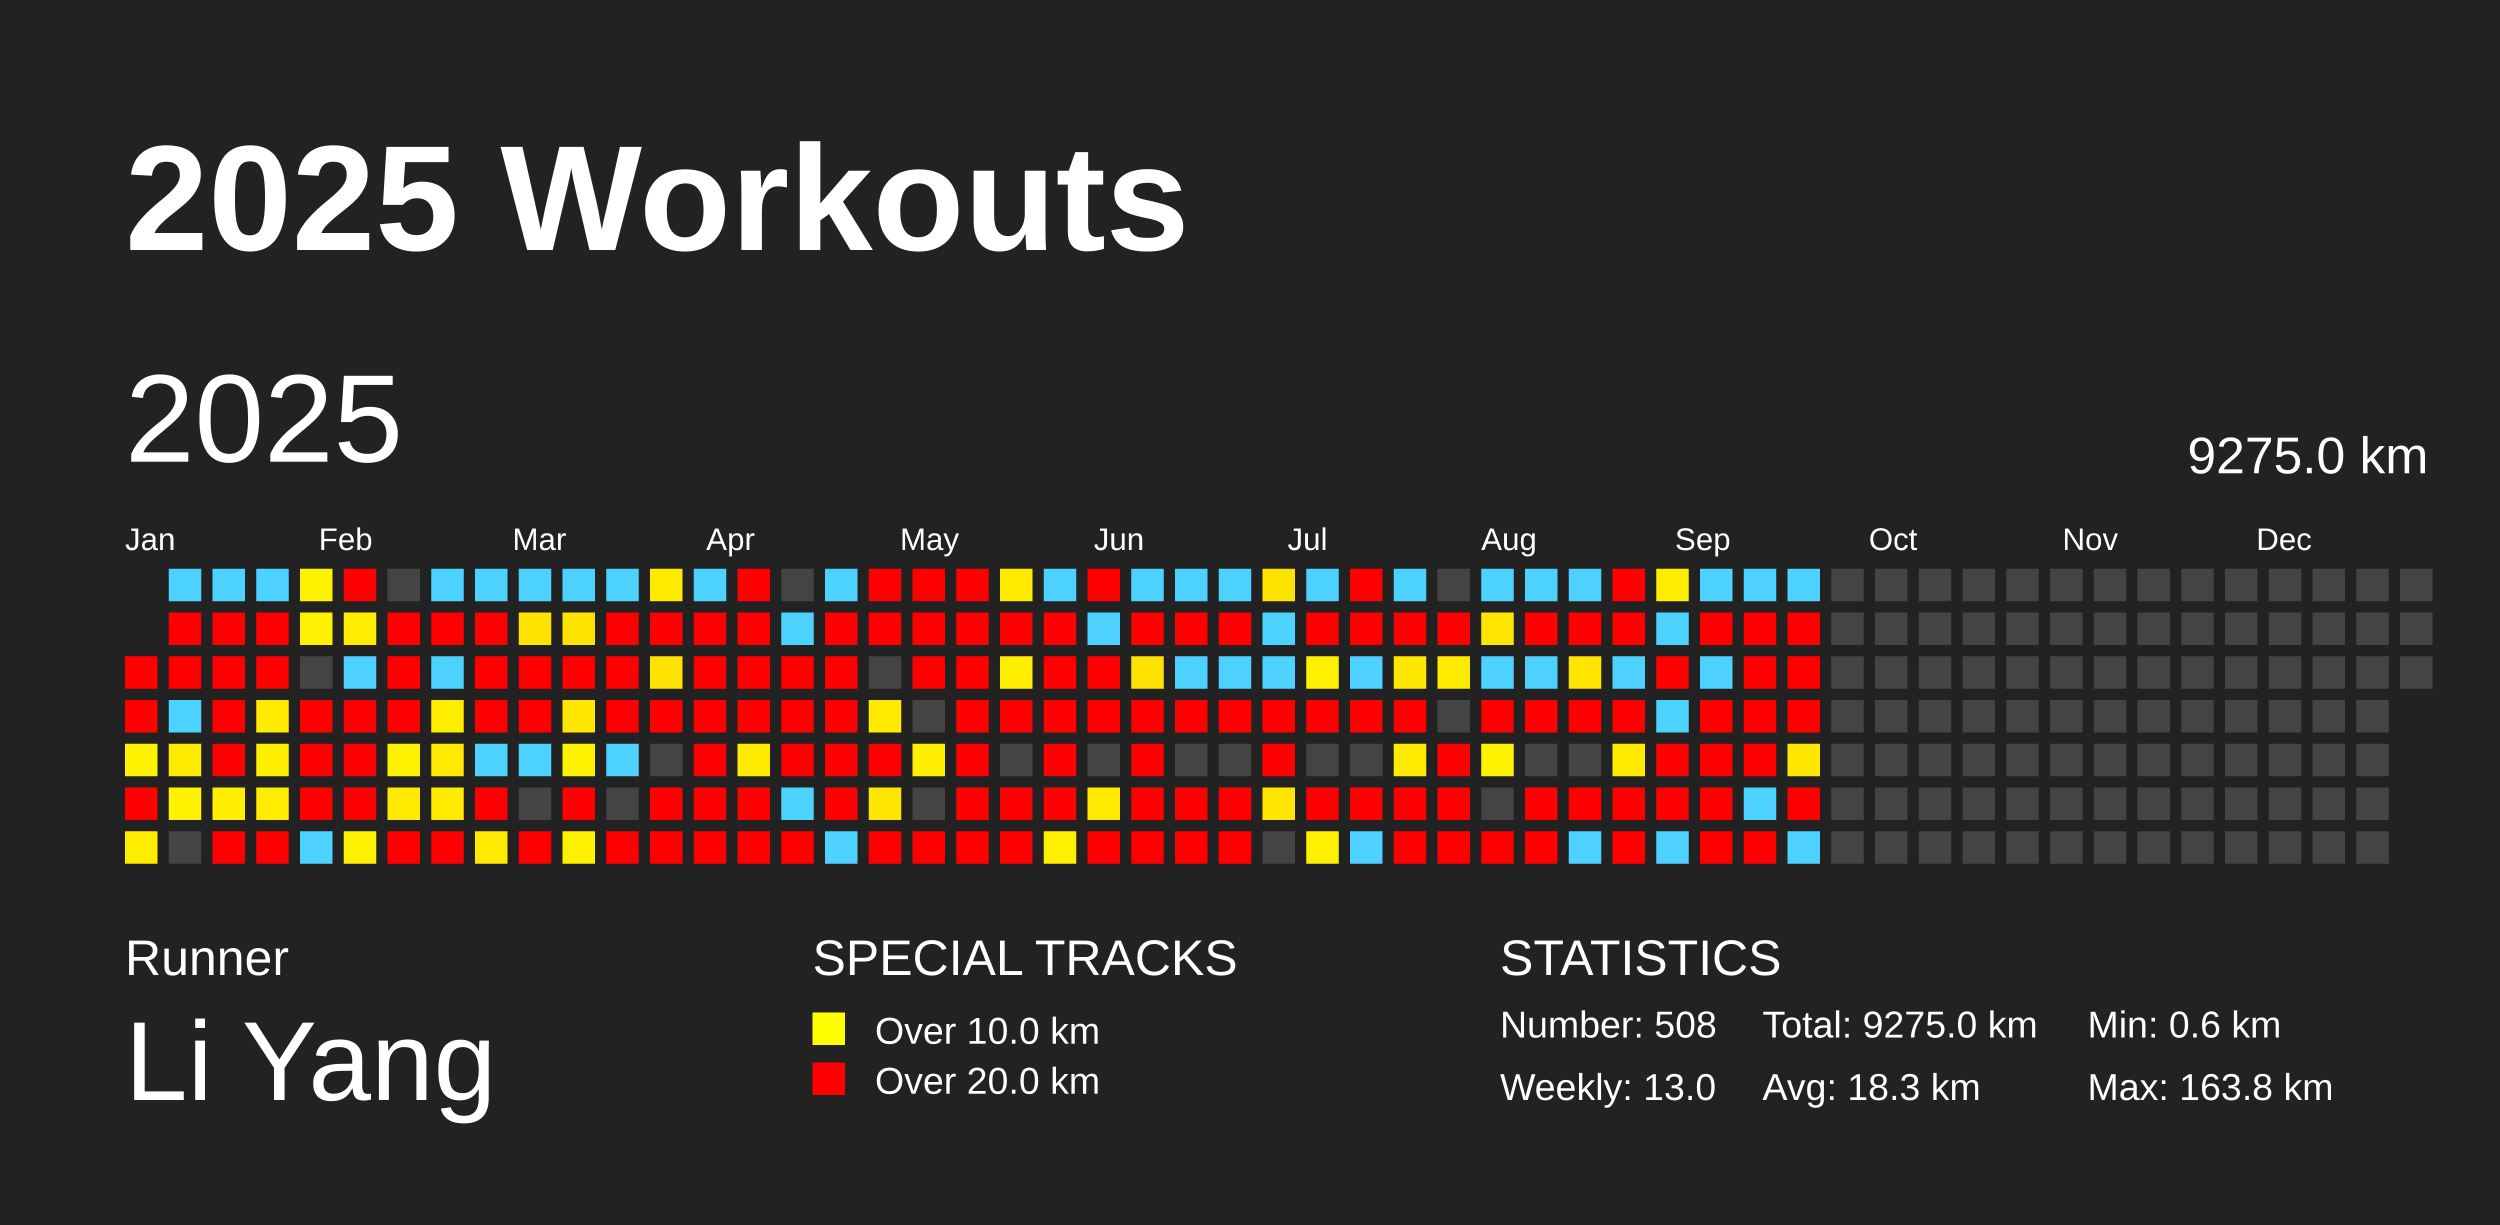
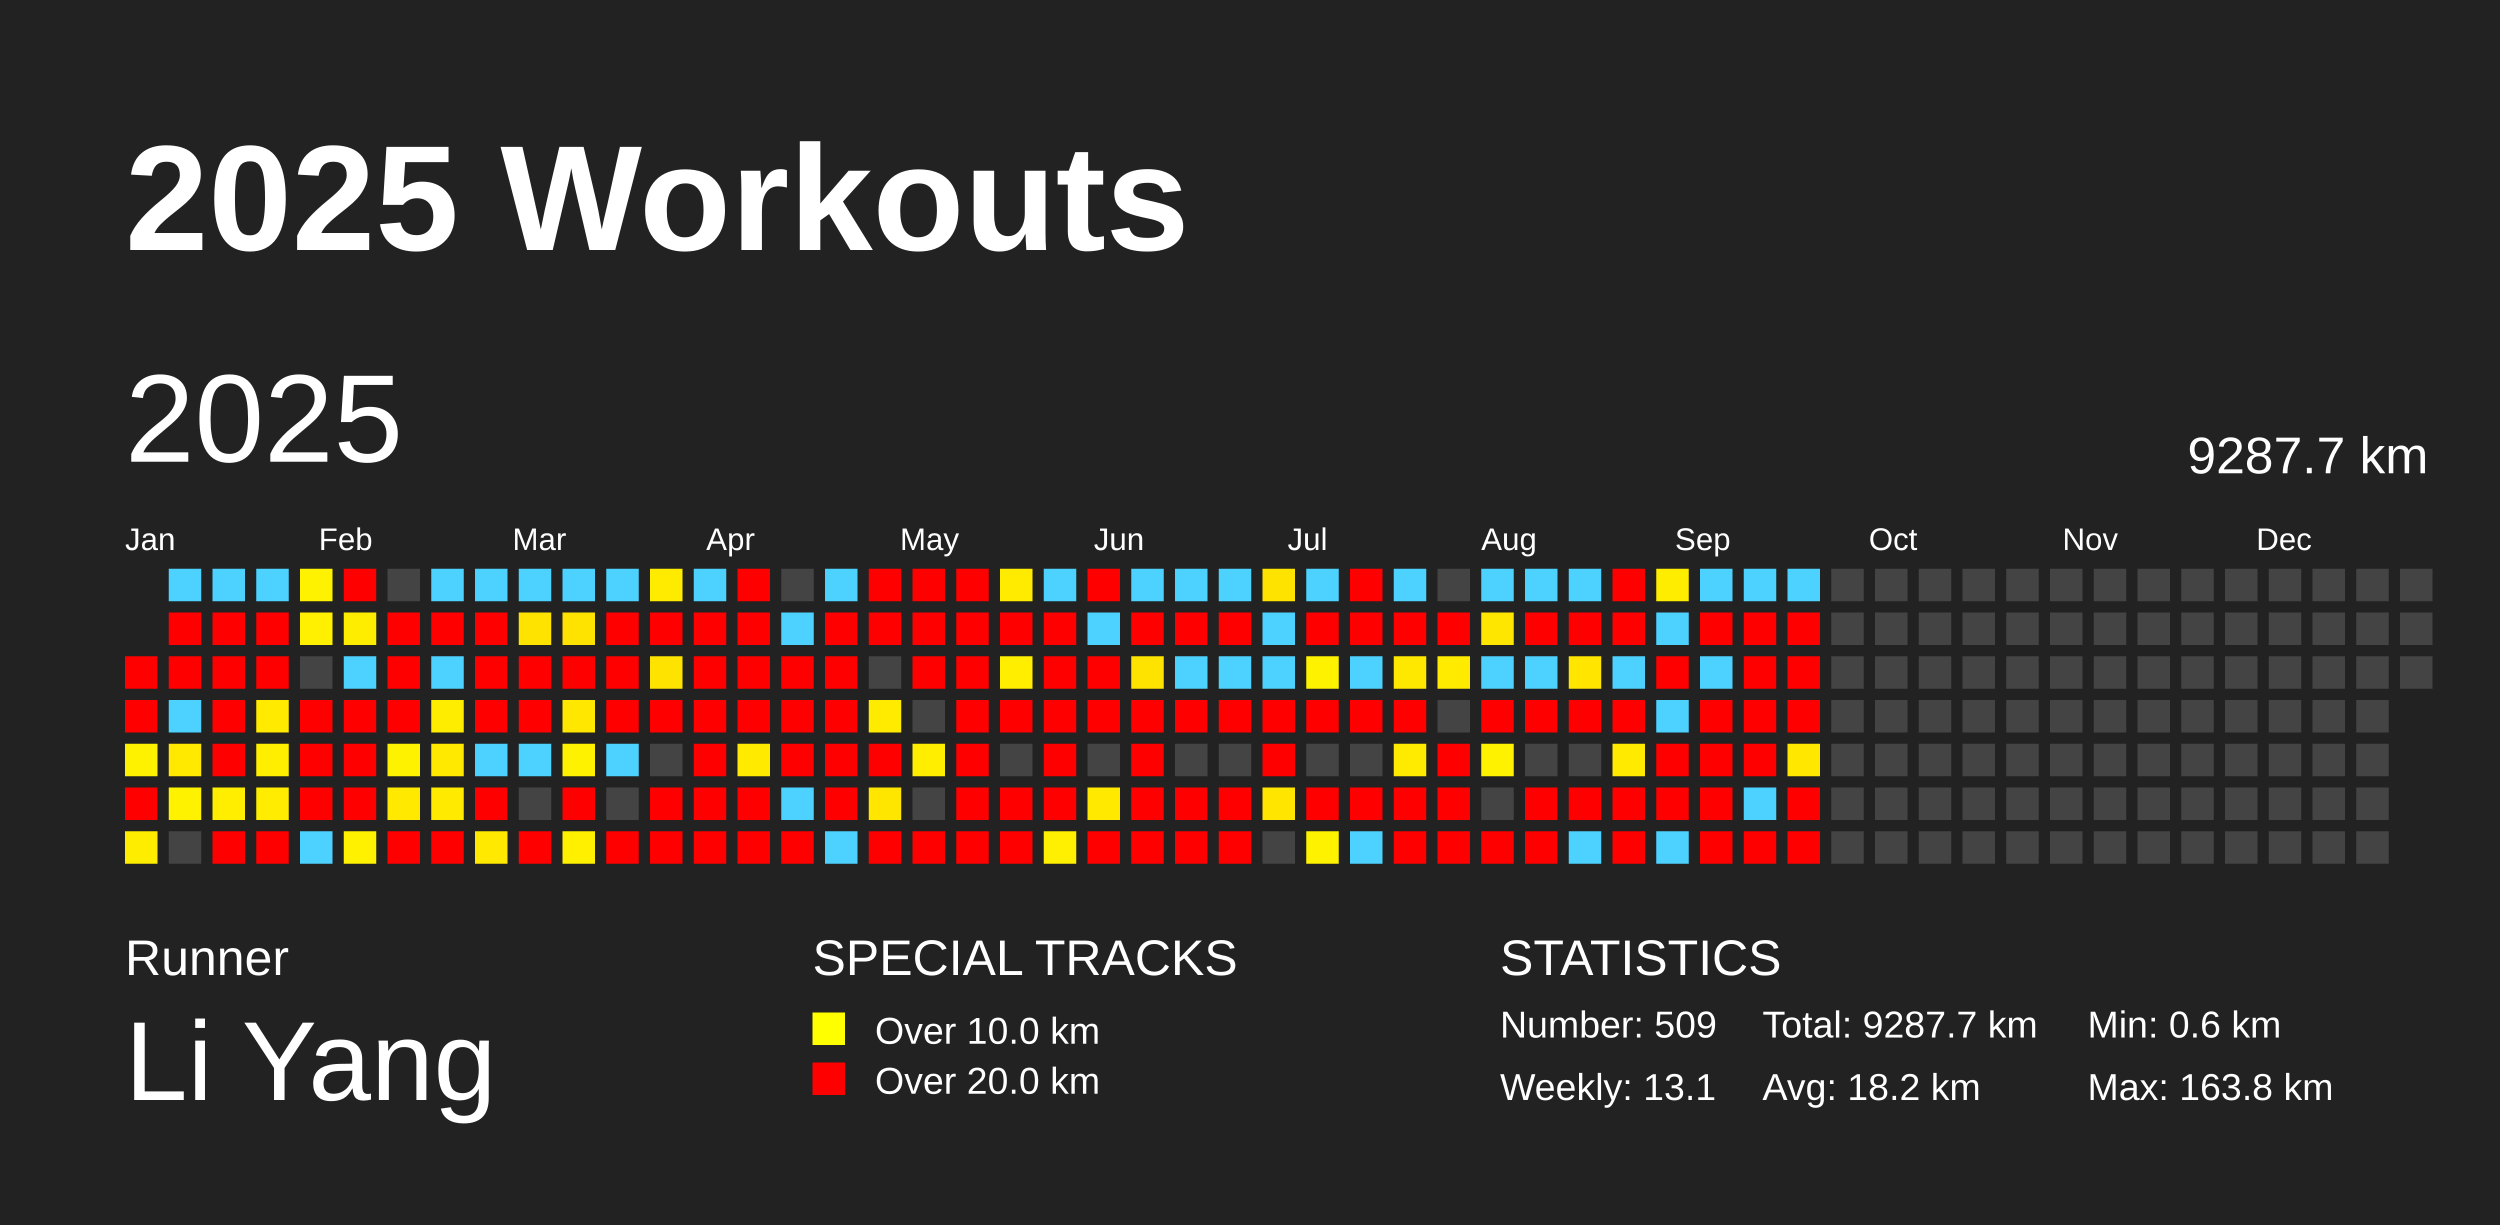
<svg xmlns="http://www.w3.org/2000/svg" baseProfile="full" height="98mm" version="1.1" viewBox="0,0,200,98" width="200mm">
  <defs />
  <rect fill="#222222" height="98" width="200" x="0" y="0" />
  <text fill="#FFFFFF" style="font-size:12px; font-family:Arial; font-weight:bold;" x="10" y="20">2025 Workouts</text>
  <text fill="#FFFFFF" style="font-size:4px; font-family:Arial" x="10" y="78">Runner</text>
  <text fill="#FFFFFF" style="font-size:9px; font-family:Arial" x="10" y="88">Li Yang</text>
  <text fill="#FFFFFF" style="font-size:4px; font-family:Arial" x="65" y="78">SPECIAL TRACKS</text>
  <rect fill="yellow" height="2.6" width="2.6" x="65" y="81" />
  <text fill="#FFFFFF" style="font-size:3px; font-family:Arial" x="70" y="83.5">Over 10.0 km</text>
  <rect fill="red" height="2.6" width="2.6" x="65" y="85" />
  <text fill="#FFFFFF" style="font-size:3px; font-family:Arial" x="70" y="87.5">Over 20.0 km</text>
  <text fill="#FFFFFF" style="font-size:4px; font-family:Arial" x="120" y="78">STATISTICS</text>
-   <text fill="#FFFFFF" style="font-size:3px; font-family:Arial" x="120" y="83">Number: 508</text>
-   <text fill="#FFFFFF" style="font-size:3px; font-family:Arial" x="120" y="88">Weekly: 13.0</text>
-   <text fill="#FFFFFF" style="font-size:3px; font-family:Arial" x="141" y="83">Total: 9275.0 km</text>
-   <text fill="#FFFFFF" style="font-size:3px; font-family:Arial" x="141" y="88">Avg: 18.3 km</text>
+   <text fill="#FFFFFF" style="font-size:3px; font-family:Arial" x="120" y="83">Number: 509</text>
+   <text fill="#FFFFFF" style="font-size:3px; font-family:Arial" x="120" y="88">Weekly: 13.1</text>
+   <text fill="#FFFFFF" style="font-size:3px; font-family:Arial" x="141" y="83">Total: 9287.7 km</text>
+   <text fill="#FFFFFF" style="font-size:3px; font-family:Arial" x="141" y="88">Avg: 18.2 km</text>
  <text fill="#FFFFFF" style="font-size:3px; font-family:Arial" x="167" y="83">Min: 0.6 km</text>
  <text fill="#FFFFFF" style="font-size:3px; font-family:Arial" x="167" y="88">Max: 163.8 km</text>
  <text dominant-baseline="hanging" fill="#FFFFFF" style="font-size:10.0px; font-family:Arial;" x="10" y="30">2025</text>
-   <text dominant-baseline="hanging" fill="#FFFFFF" style="font-size:4.125px; font-family:Arial;" x="175" y="35">9275.0 km</text>
+   <text dominant-baseline="hanging" fill="#FFFFFF" style="font-size:4.125px; font-family:Arial;" x="175" y="35">9287.7 km</text>
  <text fill="#FFFFFF" style="font-size:2.5px; font-family:Arial" x="10.0" y="44">Jan</text>
  <text fill="#FFFFFF" style="font-size:2.5px; font-family:Arial" x="25.5" y="44">Feb</text>
  <text fill="#FFFFFF" style="font-size:2.5px; font-family:Arial" x="41.0" y="44">Mar</text>
  <text fill="#FFFFFF" style="font-size:2.5px; font-family:Arial" x="56.5" y="44">Apr</text>
  <text fill="#FFFFFF" style="font-size:2.5px; font-family:Arial" x="72.0" y="44">May</text>
  <text fill="#FFFFFF" style="font-size:2.5px; font-family:Arial" x="87.5" y="44">Jun</text>
  <text fill="#FFFFFF" style="font-size:2.5px; font-family:Arial" x="103.0" y="44">Jul</text>
  <text fill="#FFFFFF" style="font-size:2.5px; font-family:Arial" x="118.5" y="44">Aug</text>
  <text fill="#FFFFFF" style="font-size:2.5px; font-family:Arial" x="134.0" y="44">Sep</text>
  <text fill="#FFFFFF" style="font-size:2.5px; font-family:Arial" x="149.5" y="44">Oct</text>
  <text fill="#FFFFFF" style="font-size:2.5px; font-family:Arial" x="165.0" y="44">Nov</text>
  <text fill="#FFFFFF" style="font-size:2.5px; font-family:Arial" x="180.5" y="44">Dec</text>
  <rect fill="red" height="2.6" width="2.6" x="10.0" y="52.5" />
  <rect fill="red" height="2.6" width="2.6" x="10.0" y="56.0" />
  <rect fill="#fff200" height="2.6" width="2.6" x="10.0" y="59.5" />
  <rect fill="red" height="2.6" width="2.6" x="10.0" y="63.0" />
  <rect fill="#ffed00" height="2.6" width="2.6" x="10.0" y="66.5" />
  <rect fill="#4dd2ff" height="2.6" width="2.6" x="13.5" y="45.5" />
  <rect fill="red" height="2.6" width="2.6" x="13.5" y="49.0" />
  <rect fill="red" height="2.6" width="2.6" x="13.5" y="52.5" />
  <rect fill="#4dd2ff" height="2.6" width="2.6" x="13.5" y="56.0" />
  <rect fill="#ffe900" height="2.6" width="2.6" x="13.5" y="59.5" />
  <rect fill="#fff200" height="2.6" width="2.6" x="13.5" y="63.0" />
  <rect fill="#444444" height="2.6" width="2.6" x="13.5" y="66.5" />
  <rect fill="#4dd2ff" height="2.6" width="2.6" x="17.0" y="45.5" />
  <rect fill="red" height="2.6" width="2.6" x="17.0" y="49.0" />
  <rect fill="red" height="2.6" width="2.6" x="17.0" y="52.5" />
  <rect fill="red" height="2.6" width="2.6" x="17.0" y="56.0" />
  <rect fill="red" height="2.6" width="2.6" x="17.0" y="59.5" />
  <rect fill="#ffee00" height="2.6" width="2.6" x="17.0" y="63.0" />
  <rect fill="red" height="2.6" width="2.6" x="17.0" y="66.5" />
  <rect fill="#4dd2ff" height="2.6" width="2.6" x="20.5" y="45.5" />
  <rect fill="red" height="2.6" width="2.6" x="20.5" y="49.0" />
  <rect fill="red" height="2.6" width="2.6" x="20.5" y="52.5" />
  <rect fill="#ffea00" height="2.6" width="2.6" x="20.5" y="56.0" />
  <rect fill="#ffee00" height="2.6" width="2.6" x="20.5" y="59.5" />
  <rect fill="#ffec00" height="2.6" width="2.6" x="20.5" y="63.0" />
  <rect fill="red" height="2.6" width="2.6" x="20.5" y="66.5" />
  <rect fill="#fff200" height="2.6" width="2.6" x="24.0" y="45.5" />
  <rect fill="#ffef00" height="2.6" width="2.6" x="24.0" y="49.0" />
  <rect fill="#444444" height="2.6" width="2.6" x="24.0" y="52.5" />
  <rect fill="red" height="2.6" width="2.6" x="24.0" y="56.0" />
  <rect fill="red" height="2.6" width="2.6" x="24.0" y="59.5" />
  <rect fill="red" height="2.6" width="2.6" x="24.0" y="63.0" />
  <rect fill="#4dd2ff" height="2.6" width="2.6" x="24.0" y="66.5" />
  <rect fill="red" height="2.6" width="2.6" x="27.5" y="45.5" />
  <rect fill="#ffed00" height="2.6" width="2.6" x="27.5" y="49.0" />
  <rect fill="#4dd2ff" height="2.6" width="2.6" x="27.5" y="52.5" />
  <rect fill="red" height="2.6" width="2.6" x="27.5" y="56.0" />
  <rect fill="red" height="2.6" width="2.6" x="27.5" y="59.5" />
  <rect fill="red" height="2.6" width="2.6" x="27.5" y="63.0" />
  <rect fill="#fff100" height="2.6" width="2.6" x="27.5" y="66.5" />
  <rect fill="#444444" height="2.6" width="2.6" x="31.0" y="45.5" />
  <rect fill="red" height="2.6" width="2.6" x="31.0" y="49.0" />
  <rect fill="red" height="2.6" width="2.6" x="31.0" y="52.5" />
  <rect fill="red" height="2.6" width="2.6" x="31.0" y="56.0" />
  <rect fill="#fff200" height="2.6" width="2.6" x="31.0" y="59.5" />
  <rect fill="#ffe900" height="2.6" width="2.6" x="31.0" y="63.0" />
  <rect fill="red" height="2.6" width="2.6" x="31.0" y="66.5" />
  <rect fill="#4dd2ff" height="2.6" width="2.6" x="34.5" y="45.5" />
  <rect fill="red" height="2.6" width="2.6" x="34.5" y="49.0" />
  <rect fill="#4dd2ff" height="2.6" width="2.6" x="34.5" y="52.5" />
  <rect fill="#ffed00" height="2.6" width="2.6" x="34.5" y="56.0" />
  <rect fill="#ffe900" height="2.6" width="2.6" x="34.5" y="59.5" />
  <rect fill="#ffea00" height="2.6" width="2.6" x="34.5" y="63.0" />
  <rect fill="red" height="2.6" width="2.6" x="34.5" y="66.5" />
  <rect fill="#4dd2ff" height="2.6" width="2.6" x="38.0" y="45.5" />
  <rect fill="red" height="2.6" width="2.6" x="38.0" y="49.0" />
  <rect fill="red" height="2.6" width="2.6" x="38.0" y="52.5" />
  <rect fill="red" height="2.6" width="2.6" x="38.0" y="56.0" />
  <rect fill="#4dd2ff" height="2.6" width="2.6" x="38.0" y="59.5" />
  <rect fill="red" height="2.6" width="2.6" x="38.0" y="63.0" />
  <rect fill="#ffe900" height="2.6" width="2.6" x="38.0" y="66.5" />
  <rect fill="#4dd2ff" height="2.6" width="2.6" x="41.5" y="45.5" />
  <rect fill="#ffe300" height="2.6" width="2.6" x="41.5" y="49.0" />
  <rect fill="red" height="2.6" width="2.6" x="41.5" y="52.5" />
  <rect fill="red" height="2.6" width="2.6" x="41.5" y="56.0" />
  <rect fill="#4dd2ff" height="2.6" width="2.6" x="41.5" y="59.5" />
  <rect fill="#444444" height="2.6" width="2.6" x="41.5" y="63.0" />
  <rect fill="red" height="2.6" width="2.6" x="41.5" y="66.5" />
  <rect fill="#4dd2ff" height="2.6" width="2.6" x="45.0" y="45.5" />
  <rect fill="#ffe300" height="2.6" width="2.6" x="45.0" y="49.0" />
  <rect fill="red" height="2.6" width="2.6" x="45.0" y="52.5" />
  <rect fill="#ffe700" height="2.6" width="2.6" x="45.0" y="56.0" />
  <rect fill="#fff200" height="2.6" width="2.6" x="45.0" y="59.5" />
  <rect fill="red" height="2.6" width="2.6" x="45.0" y="63.0" />
  <rect fill="#fff000" height="2.6" width="2.6" x="45.0" y="66.5" />
  <rect fill="#4dd2ff" height="2.6" width="2.6" x="48.5" y="45.5" />
  <rect fill="red" height="2.6" width="2.6" x="48.5" y="49.0" />
  <rect fill="red" height="2.6" width="2.6" x="48.5" y="52.5" />
  <rect fill="red" height="2.6" width="2.6" x="48.5" y="56.0" />
  <rect fill="#4dd2ff" height="2.6" width="2.6" x="48.5" y="59.5" />
  <rect fill="#444444" height="2.6" width="2.6" x="48.5" y="63.0" />
  <rect fill="red" height="2.6" width="2.6" x="48.5" y="66.5" />
  <rect fill="#ffeb00" height="2.6" width="2.6" x="52.0" y="45.5" />
  <rect fill="red" height="2.6" width="2.6" x="52.0" y="49.0" />
  <rect fill="#ffe300" height="2.6" width="2.6" x="52.0" y="52.5" />
  <rect fill="red" height="2.6" width="2.6" x="52.0" y="56.0" />
  <rect fill="#444444" height="2.6" width="2.6" x="52.0" y="59.5" />
  <rect fill="red" height="2.6" width="2.6" x="52.0" y="63.0" />
  <rect fill="red" height="2.6" width="2.6" x="52.0" y="66.5" />
  <rect fill="#4dd2ff" height="2.6" width="2.6" x="55.5" y="45.5" />
  <rect fill="red" height="2.6" width="2.6" x="55.5" y="49.0" />
  <rect fill="red" height="2.6" width="2.6" x="55.5" y="52.5" />
  <rect fill="red" height="2.6" width="2.6" x="55.5" y="56.0" />
  <rect fill="red" height="2.6" width="2.6" x="55.5" y="59.5" />
  <rect fill="red" height="2.6" width="2.6" x="55.5" y="63.0" />
  <rect fill="red" height="2.6" width="2.6" x="55.5" y="66.5" />
  <rect fill="red" height="2.6" width="2.6" x="59.0" y="45.5" />
  <rect fill="red" height="2.6" width="2.6" x="59.0" y="49.0" />
  <rect fill="red" height="2.6" width="2.6" x="59.0" y="52.5" />
  <rect fill="red" height="2.6" width="2.6" x="59.0" y="56.0" />
  <rect fill="#ffea00" height="2.6" width="2.6" x="59.0" y="59.5" />
  <rect fill="red" height="2.6" width="2.6" x="59.0" y="63.0" />
  <rect fill="red" height="2.6" width="2.6" x="59.0" y="66.5" />
  <rect fill="#444444" height="2.6" width="2.6" x="62.5" y="45.5" />
  <rect fill="#4dd2ff" height="2.6" width="2.6" x="62.5" y="49.0" />
  <rect fill="red" height="2.6" width="2.6" x="62.5" y="52.5" />
  <rect fill="red" height="2.6" width="2.6" x="62.5" y="56.0" />
  <rect fill="red" height="2.6" width="2.6" x="62.5" y="59.5" />
  <rect fill="#4dd2ff" height="2.6" width="2.6" x="62.5" y="63.0" />
  <rect fill="red" height="2.6" width="2.6" x="62.5" y="66.5" />
  <rect fill="#4dd2ff" height="2.6" width="2.6" x="66.0" y="45.5" />
  <rect fill="red" height="2.6" width="2.6" x="66.0" y="49.0" />
  <rect fill="red" height="2.6" width="2.6" x="66.0" y="52.5" />
  <rect fill="red" height="2.6" width="2.6" x="66.0" y="56.0" />
  <rect fill="red" height="2.6" width="2.6" x="66.0" y="59.5" />
  <rect fill="red" height="2.6" width="2.6" x="66.0" y="63.0" />
  <rect fill="#4dd2ff" height="2.6" width="2.6" x="66.0" y="66.5" />
  <rect fill="red" height="2.6" width="2.6" x="69.5" y="45.5" />
  <rect fill="red" height="2.6" width="2.6" x="69.5" y="49.0" />
  <rect fill="#444444" height="2.6" width="2.6" x="69.5" y="52.5" />
  <rect fill="#ffeb00" height="2.6" width="2.6" x="69.5" y="56.0" />
  <rect fill="red" height="2.6" width="2.6" x="69.5" y="59.5" />
  <rect fill="#ffe600" height="2.6" width="2.6" x="69.5" y="63.0" />
  <rect fill="red" height="2.6" width="2.6" x="69.5" y="66.5" />
  <rect fill="red" height="2.6" width="2.6" x="73.0" y="45.5" />
  <rect fill="red" height="2.6" width="2.6" x="73.0" y="49.0" />
  <rect fill="red" height="2.6" width="2.6" x="73.0" y="52.5" />
  <rect fill="#444444" height="2.6" width="2.6" x="73.0" y="56.0" />
  <rect fill="#ffee00" height="2.6" width="2.6" x="73.0" y="59.5" />
  <rect fill="#444444" height="2.6" width="2.6" x="73.0" y="63.0" />
  <rect fill="red" height="2.6" width="2.6" x="73.0" y="66.5" />
  <rect fill="red" height="2.6" width="2.6" x="76.5" y="45.5" />
  <rect fill="red" height="2.6" width="2.6" x="76.5" y="49.0" />
  <rect fill="red" height="2.6" width="2.6" x="76.5" y="52.5" />
  <rect fill="red" height="2.6" width="2.6" x="76.5" y="56.0" />
  <rect fill="red" height="2.6" width="2.6" x="76.5" y="59.5" />
  <rect fill="red" height="2.6" width="2.6" x="76.5" y="63.0" />
  <rect fill="red" height="2.6" width="2.6" x="76.5" y="66.5" />
  <rect fill="#ffeb00" height="2.6" width="2.6" x="80.0" y="45.5" />
  <rect fill="red" height="2.6" width="2.6" x="80.0" y="49.0" />
  <rect fill="#ffee00" height="2.6" width="2.6" x="80.0" y="52.5" />
  <rect fill="red" height="2.6" width="2.6" x="80.0" y="56.0" />
  <rect fill="#444444" height="2.6" width="2.6" x="80.0" y="59.5" />
  <rect fill="red" height="2.6" width="2.6" x="80.0" y="63.0" />
  <rect fill="red" height="2.6" width="2.6" x="80.0" y="66.5" />
  <rect fill="#4dd2ff" height="2.6" width="2.6" x="83.5" y="45.5" />
  <rect fill="red" height="2.6" width="2.6" x="83.5" y="49.0" />
  <rect fill="red" height="2.6" width="2.6" x="83.5" y="52.5" />
  <rect fill="red" height="2.6" width="2.6" x="83.5" y="56.0" />
  <rect fill="red" height="2.6" width="2.6" x="83.5" y="59.5" />
  <rect fill="red" height="2.6" width="2.6" x="83.5" y="63.0" />
  <rect fill="#ffef00" height="2.6" width="2.6" x="83.5" y="66.5" />
  <rect fill="red" height="2.6" width="2.6" x="87.0" y="45.5" />
  <rect fill="#4dd2ff" height="2.6" width="2.6" x="87.0" y="49.0" />
  <rect fill="red" height="2.6" width="2.6" x="87.0" y="52.5" />
  <rect fill="red" height="2.6" width="2.6" x="87.0" y="56.0" />
  <rect fill="#444444" height="2.6" width="2.6" x="87.0" y="59.5" />
  <rect fill="#ffe900" height="2.6" width="2.6" x="87.0" y="63.0" />
  <rect fill="red" height="2.6" width="2.6" x="87.0" y="66.5" />
  <rect fill="#4dd2ff" height="2.6" width="2.6" x="90.5" y="45.5" />
  <rect fill="red" height="2.6" width="2.6" x="90.5" y="49.0" />
  <rect fill="#ffe300" height="2.6" width="2.6" x="90.5" y="52.5" />
  <rect fill="red" height="2.6" width="2.6" x="90.5" y="56.0" />
  <rect fill="red" height="2.6" width="2.6" x="90.5" y="59.5" />
  <rect fill="red" height="2.6" width="2.6" x="90.5" y="63.0" />
  <rect fill="red" height="2.6" width="2.6" x="90.5" y="66.5" />
  <rect fill="#4dd2ff" height="2.6" width="2.6" x="94.0" y="45.5" />
  <rect fill="red" height="2.6" width="2.6" x="94.0" y="49.0" />
  <rect fill="#4dd2ff" height="2.6" width="2.6" x="94.0" y="52.5" />
  <rect fill="red" height="2.6" width="2.6" x="94.0" y="56.0" />
  <rect fill="#444444" height="2.6" width="2.6" x="94.0" y="59.5" />
  <rect fill="red" height="2.6" width="2.6" x="94.0" y="63.0" />
  <rect fill="red" height="2.6" width="2.6" x="94.0" y="66.5" />
  <rect fill="#4dd2ff" height="2.6" width="2.6" x="97.5" y="45.5" />
  <rect fill="red" height="2.6" width="2.6" x="97.5" y="49.0" />
  <rect fill="#4dd2ff" height="2.6" width="2.6" x="97.5" y="52.5" />
  <rect fill="red" height="2.6" width="2.6" x="97.5" y="56.0" />
  <rect fill="#444444" height="2.6" width="2.6" x="97.5" y="59.5" />
  <rect fill="red" height="2.6" width="2.6" x="97.5" y="63.0" />
  <rect fill="red" height="2.6" width="2.6" x="97.5" y="66.5" />
  <rect fill="#ffe300" height="2.6" width="2.6" x="101.0" y="45.5" />
  <rect fill="#4dd2ff" height="2.6" width="2.6" x="101.0" y="49.0" />
  <rect fill="#4dd2ff" height="2.6" width="2.6" x="101.0" y="52.5" />
  <rect fill="red" height="2.6" width="2.6" x="101.0" y="56.0" />
  <rect fill="red" height="2.6" width="2.6" x="101.0" y="59.5" />
  <rect fill="#ffe500" height="2.6" width="2.6" x="101.0" y="63.0" />
  <rect fill="#444444" height="2.6" width="2.6" x="101.0" y="66.5" />
  <rect fill="#4dd2ff" height="2.6" width="2.6" x="104.5" y="45.5" />
  <rect fill="red" height="2.6" width="2.6" x="104.5" y="49.0" />
  <rect fill="#fff200" height="2.6" width="2.6" x="104.5" y="52.5" />
  <rect fill="red" height="2.6" width="2.6" x="104.5" y="56.0" />
  <rect fill="#444444" height="2.6" width="2.6" x="104.5" y="59.5" />
  <rect fill="red" height="2.6" width="2.6" x="104.5" y="63.0" />
  <rect fill="#fff200" height="2.6" width="2.6" x="104.5" y="66.5" />
  <rect fill="red" height="2.6" width="2.6" x="108.0" y="45.5" />
  <rect fill="red" height="2.6" width="2.6" x="108.0" y="49.0" />
  <rect fill="#4dd2ff" height="2.6" width="2.6" x="108.0" y="52.5" />
  <rect fill="red" height="2.6" width="2.6" x="108.0" y="56.0" />
  <rect fill="#444444" height="2.6" width="2.6" x="108.0" y="59.5" />
  <rect fill="red" height="2.6" width="2.6" x="108.0" y="63.0" />
  <rect fill="#4dd2ff" height="2.6" width="2.6" x="108.0" y="66.5" />
  <rect fill="#4dd2ff" height="2.6" width="2.6" x="111.5" y="45.5" />
  <rect fill="red" height="2.6" width="2.6" x="111.5" y="49.0" />
  <rect fill="#ffe800" height="2.6" width="2.6" x="111.5" y="52.5" />
  <rect fill="red" height="2.6" width="2.6" x="111.5" y="56.0" />
  <rect fill="#ffeb00" height="2.6" width="2.6" x="111.5" y="59.5" />
  <rect fill="red" height="2.6" width="2.6" x="111.5" y="63.0" />
  <rect fill="red" height="2.6" width="2.6" x="111.5" y="66.5" />
  <rect fill="#444444" height="2.6" width="2.6" x="115.0" y="45.5" />
  <rect fill="red" height="2.6" width="2.6" x="115.0" y="49.0" />
  <rect fill="#ffeb00" height="2.6" width="2.6" x="115.0" y="52.5" />
  <rect fill="#444444" height="2.6" width="2.6" x="115.0" y="56.0" />
  <rect fill="red" height="2.6" width="2.6" x="115.0" y="59.5" />
  <rect fill="red" height="2.6" width="2.6" x="115.0" y="63.0" />
  <rect fill="red" height="2.6" width="2.6" x="115.0" y="66.5" />
  <rect fill="#4dd2ff" height="2.6" width="2.6" x="118.5" y="45.5" />
  <rect fill="#ffe600" height="2.6" width="2.6" x="118.5" y="49.0" />
  <rect fill="#4dd2ff" height="2.6" width="2.6" x="118.5" y="52.5" />
  <rect fill="red" height="2.6" width="2.6" x="118.5" y="56.0" />
  <rect fill="#fff200" height="2.6" width="2.6" x="118.5" y="59.5" />
  <rect fill="#444444" height="2.6" width="2.6" x="118.5" y="63.0" />
  <rect fill="red" height="2.6" width="2.6" x="118.5" y="66.5" />
  <rect fill="#4dd2ff" height="2.6" width="2.6" x="122.0" y="45.5" />
  <rect fill="red" height="2.6" width="2.6" x="122.0" y="49.0" />
  <rect fill="#4dd2ff" height="2.6" width="2.6" x="122.0" y="52.5" />
  <rect fill="red" height="2.6" width="2.6" x="122.0" y="56.0" />
  <rect fill="#444444" height="2.6" width="2.6" x="122.0" y="59.5" />
  <rect fill="red" height="2.6" width="2.6" x="122.0" y="63.0" />
  <rect fill="red" height="2.6" width="2.6" x="122.0" y="66.5" />
  <rect fill="#4dd2ff" height="2.6" width="2.6" x="125.5" y="45.5" />
  <rect fill="red" height="2.6" width="2.6" x="125.5" y="49.0" />
  <rect fill="#ffe500" height="2.6" width="2.6" x="125.5" y="52.5" />
  <rect fill="red" height="2.6" width="2.6" x="125.5" y="56.0" />
  <rect fill="#444444" height="2.6" width="2.6" x="125.5" y="59.5" />
  <rect fill="red" height="2.6" width="2.6" x="125.5" y="63.0" />
  <rect fill="#4dd2ff" height="2.6" width="2.6" x="125.5" y="66.5" />
  <rect fill="red" height="2.6" width="2.6" x="129.0" y="45.5" />
  <rect fill="red" height="2.6" width="2.6" x="129.0" y="49.0" />
  <rect fill="#4dd2ff" height="2.6" width="2.6" x="129.0" y="52.5" />
  <rect fill="red" height="2.6" width="2.6" x="129.0" y="56.0" />
  <rect fill="#ffea00" height="2.6" width="2.6" x="129.0" y="59.5" />
  <rect fill="red" height="2.6" width="2.6" x="129.0" y="63.0" />
  <rect fill="red" height="2.6" width="2.6" x="129.0" y="66.5" />
  <rect fill="#ffed00" height="2.6" width="2.6" x="132.5" y="45.5" />
  <rect fill="#4dd2ff" height="2.6" width="2.6" x="132.5" y="49.0" />
  <rect fill="red" height="2.6" width="2.6" x="132.5" y="52.5" />
  <rect fill="#4dd2ff" height="2.6" width="2.6" x="132.5" y="56.0" />
  <rect fill="red" height="2.6" width="2.6" x="132.5" y="59.5" />
  <rect fill="red" height="2.6" width="2.6" x="132.5" y="63.0" />
  <rect fill="#4dd2ff" height="2.6" width="2.6" x="132.5" y="66.5" />
  <rect fill="#4dd2ff" height="2.6" width="2.6" x="136.0" y="45.5" />
  <rect fill="red" height="2.6" width="2.6" x="136.0" y="49.0" />
  <rect fill="#4dd2ff" height="2.6" width="2.6" x="136.0" y="52.5" />
  <rect fill="red" height="2.6" width="2.6" x="136.0" y="56.0" />
  <rect fill="red" height="2.6" width="2.6" x="136.0" y="59.5" />
  <rect fill="red" height="2.6" width="2.6" x="136.0" y="63.0" />
  <rect fill="red" height="2.6" width="2.6" x="136.0" y="66.5" />
  <rect fill="#4dd2ff" height="2.6" width="2.6" x="139.5" y="45.5" />
  <rect fill="red" height="2.6" width="2.6" x="139.5" y="49.0" />
  <rect fill="red" height="2.6" width="2.6" x="139.5" y="52.5" />
  <rect fill="red" height="2.6" width="2.6" x="139.5" y="56.0" />
  <rect fill="red" height="2.6" width="2.6" x="139.5" y="59.5" />
  <rect fill="#4dd2ff" height="2.6" width="2.6" x="139.5" y="63.0" />
  <rect fill="red" height="2.6" width="2.6" x="139.5" y="66.5" />
  <rect fill="#4dd2ff" height="2.6" width="2.6" x="143.0" y="45.5" />
  <rect fill="red" height="2.6" width="2.6" x="143.0" y="49.0" />
  <rect fill="red" height="2.6" width="2.6" x="143.0" y="52.5" />
  <rect fill="red" height="2.6" width="2.6" x="143.0" y="56.0" />
  <rect fill="#ffe700" height="2.6" width="2.6" x="143.0" y="59.5" />
  <rect fill="red" height="2.6" width="2.6" x="143.0" y="63.0" />
-   <rect fill="#4dd2ff" height="2.6" width="2.6" x="143.0" y="66.5" />
+   <rect fill="red" height="2.6" width="2.6" x="143.0" y="66.5" />
  <rect fill="#444444" height="2.6" width="2.6" x="146.5" y="45.5" />
  <rect fill="#444444" height="2.6" width="2.6" x="146.5" y="49.0" />
  <rect fill="#444444" height="2.6" width="2.6" x="146.5" y="52.5" />
  <rect fill="#444444" height="2.6" width="2.6" x="146.5" y="56.0" />
  <rect fill="#444444" height="2.6" width="2.6" x="146.5" y="59.5" />
  <rect fill="#444444" height="2.6" width="2.6" x="146.5" y="63.0" />
  <rect fill="#444444" height="2.6" width="2.6" x="146.5" y="66.5" />
  <rect fill="#444444" height="2.6" width="2.6" x="150.0" y="45.5" />
  <rect fill="#444444" height="2.6" width="2.6" x="150.0" y="49.0" />
  <rect fill="#444444" height="2.6" width="2.6" x="150.0" y="52.5" />
  <rect fill="#444444" height="2.6" width="2.6" x="150.0" y="56.0" />
  <rect fill="#444444" height="2.6" width="2.6" x="150.0" y="59.5" />
  <rect fill="#444444" height="2.6" width="2.6" x="150.0" y="63.0" />
  <rect fill="#444444" height="2.6" width="2.6" x="150.0" y="66.5" />
  <rect fill="#444444" height="2.6" width="2.6" x="153.5" y="45.5" />
  <rect fill="#444444" height="2.6" width="2.6" x="153.5" y="49.0" />
  <rect fill="#444444" height="2.6" width="2.6" x="153.5" y="52.5" />
  <rect fill="#444444" height="2.6" width="2.6" x="153.5" y="56.0" />
  <rect fill="#444444" height="2.6" width="2.6" x="153.5" y="59.5" />
  <rect fill="#444444" height="2.6" width="2.6" x="153.5" y="63.0" />
  <rect fill="#444444" height="2.6" width="2.6" x="153.5" y="66.5" />
  <rect fill="#444444" height="2.6" width="2.6" x="157.0" y="45.5" />
  <rect fill="#444444" height="2.6" width="2.6" x="157.0" y="49.0" />
  <rect fill="#444444" height="2.6" width="2.6" x="157.0" y="52.5" />
  <rect fill="#444444" height="2.6" width="2.6" x="157.0" y="56.0" />
  <rect fill="#444444" height="2.6" width="2.6" x="157.0" y="59.5" />
  <rect fill="#444444" height="2.6" width="2.6" x="157.0" y="63.0" />
  <rect fill="#444444" height="2.6" width="2.6" x="157.0" y="66.5" />
  <rect fill="#444444" height="2.6" width="2.6" x="160.5" y="45.5" />
  <rect fill="#444444" height="2.6" width="2.6" x="160.5" y="49.0" />
  <rect fill="#444444" height="2.6" width="2.6" x="160.5" y="52.5" />
  <rect fill="#444444" height="2.6" width="2.6" x="160.5" y="56.0" />
  <rect fill="#444444" height="2.6" width="2.6" x="160.5" y="59.5" />
  <rect fill="#444444" height="2.6" width="2.6" x="160.5" y="63.0" />
  <rect fill="#444444" height="2.6" width="2.6" x="160.5" y="66.5" />
  <rect fill="#444444" height="2.6" width="2.6" x="164.0" y="45.5" />
  <rect fill="#444444" height="2.6" width="2.6" x="164.0" y="49.0" />
  <rect fill="#444444" height="2.6" width="2.6" x="164.0" y="52.5" />
  <rect fill="#444444" height="2.6" width="2.6" x="164.0" y="56.0" />
  <rect fill="#444444" height="2.6" width="2.6" x="164.0" y="59.5" />
  <rect fill="#444444" height="2.6" width="2.6" x="164.0" y="63.0" />
  <rect fill="#444444" height="2.6" width="2.6" x="164.0" y="66.5" />
  <rect fill="#444444" height="2.6" width="2.6" x="167.5" y="45.5" />
  <rect fill="#444444" height="2.6" width="2.6" x="167.5" y="49.0" />
  <rect fill="#444444" height="2.6" width="2.6" x="167.5" y="52.5" />
  <rect fill="#444444" height="2.6" width="2.6" x="167.5" y="56.0" />
  <rect fill="#444444" height="2.6" width="2.6" x="167.5" y="59.5" />
  <rect fill="#444444" height="2.6" width="2.6" x="167.5" y="63.0" />
  <rect fill="#444444" height="2.6" width="2.6" x="167.5" y="66.5" />
  <rect fill="#444444" height="2.6" width="2.6" x="171.0" y="45.5" />
  <rect fill="#444444" height="2.6" width="2.6" x="171.0" y="49.0" />
  <rect fill="#444444" height="2.6" width="2.6" x="171.0" y="52.5" />
  <rect fill="#444444" height="2.6" width="2.6" x="171.0" y="56.0" />
  <rect fill="#444444" height="2.6" width="2.6" x="171.0" y="59.5" />
  <rect fill="#444444" height="2.6" width="2.6" x="171.0" y="63.0" />
  <rect fill="#444444" height="2.6" width="2.6" x="171.0" y="66.5" />
  <rect fill="#444444" height="2.6" width="2.6" x="174.5" y="45.5" />
  <rect fill="#444444" height="2.6" width="2.6" x="174.5" y="49.0" />
  <rect fill="#444444" height="2.6" width="2.6" x="174.5" y="52.5" />
  <rect fill="#444444" height="2.6" width="2.6" x="174.5" y="56.0" />
  <rect fill="#444444" height="2.6" width="2.6" x="174.5" y="59.5" />
  <rect fill="#444444" height="2.6" width="2.6" x="174.5" y="63.0" />
  <rect fill="#444444" height="2.6" width="2.6" x="174.5" y="66.5" />
  <rect fill="#444444" height="2.6" width="2.6" x="178.0" y="45.5" />
  <rect fill="#444444" height="2.6" width="2.6" x="178.0" y="49.0" />
  <rect fill="#444444" height="2.6" width="2.6" x="178.0" y="52.5" />
  <rect fill="#444444" height="2.6" width="2.6" x="178.0" y="56.0" />
  <rect fill="#444444" height="2.6" width="2.6" x="178.0" y="59.5" />
  <rect fill="#444444" height="2.6" width="2.6" x="178.0" y="63.0" />
  <rect fill="#444444" height="2.6" width="2.6" x="178.0" y="66.5" />
  <rect fill="#444444" height="2.6" width="2.6" x="181.5" y="45.5" />
  <rect fill="#444444" height="2.6" width="2.6" x="181.5" y="49.0" />
  <rect fill="#444444" height="2.6" width="2.6" x="181.5" y="52.5" />
  <rect fill="#444444" height="2.6" width="2.6" x="181.5" y="56.0" />
  <rect fill="#444444" height="2.6" width="2.6" x="181.5" y="59.5" />
  <rect fill="#444444" height="2.6" width="2.6" x="181.5" y="63.0" />
  <rect fill="#444444" height="2.6" width="2.6" x="181.5" y="66.5" />
  <rect fill="#444444" height="2.6" width="2.6" x="185.0" y="45.5" />
  <rect fill="#444444" height="2.6" width="2.6" x="185.0" y="49.0" />
  <rect fill="#444444" height="2.6" width="2.6" x="185.0" y="52.5" />
  <rect fill="#444444" height="2.6" width="2.6" x="185.0" y="56.0" />
  <rect fill="#444444" height="2.6" width="2.6" x="185.0" y="59.5" />
  <rect fill="#444444" height="2.6" width="2.6" x="185.0" y="63.0" />
  <rect fill="#444444" height="2.6" width="2.6" x="185.0" y="66.5" />
  <rect fill="#444444" height="2.6" width="2.6" x="188.5" y="45.5" />
  <rect fill="#444444" height="2.6" width="2.6" x="188.5" y="49.0" />
  <rect fill="#444444" height="2.6" width="2.6" x="188.5" y="52.5" />
  <rect fill="#444444" height="2.6" width="2.6" x="188.5" y="56.0" />
  <rect fill="#444444" height="2.6" width="2.6" x="188.5" y="59.5" />
  <rect fill="#444444" height="2.6" width="2.6" x="188.5" y="63.0" />
  <rect fill="#444444" height="2.6" width="2.6" x="188.5" y="66.5" />
  <rect fill="#444444" height="2.6" width="2.6" x="192.0" y="45.5" />
  <rect fill="#444444" height="2.6" width="2.6" x="192.0" y="49.0" />
  <rect fill="#444444" height="2.6" width="2.6" x="192.0" y="52.5" />
</svg>
